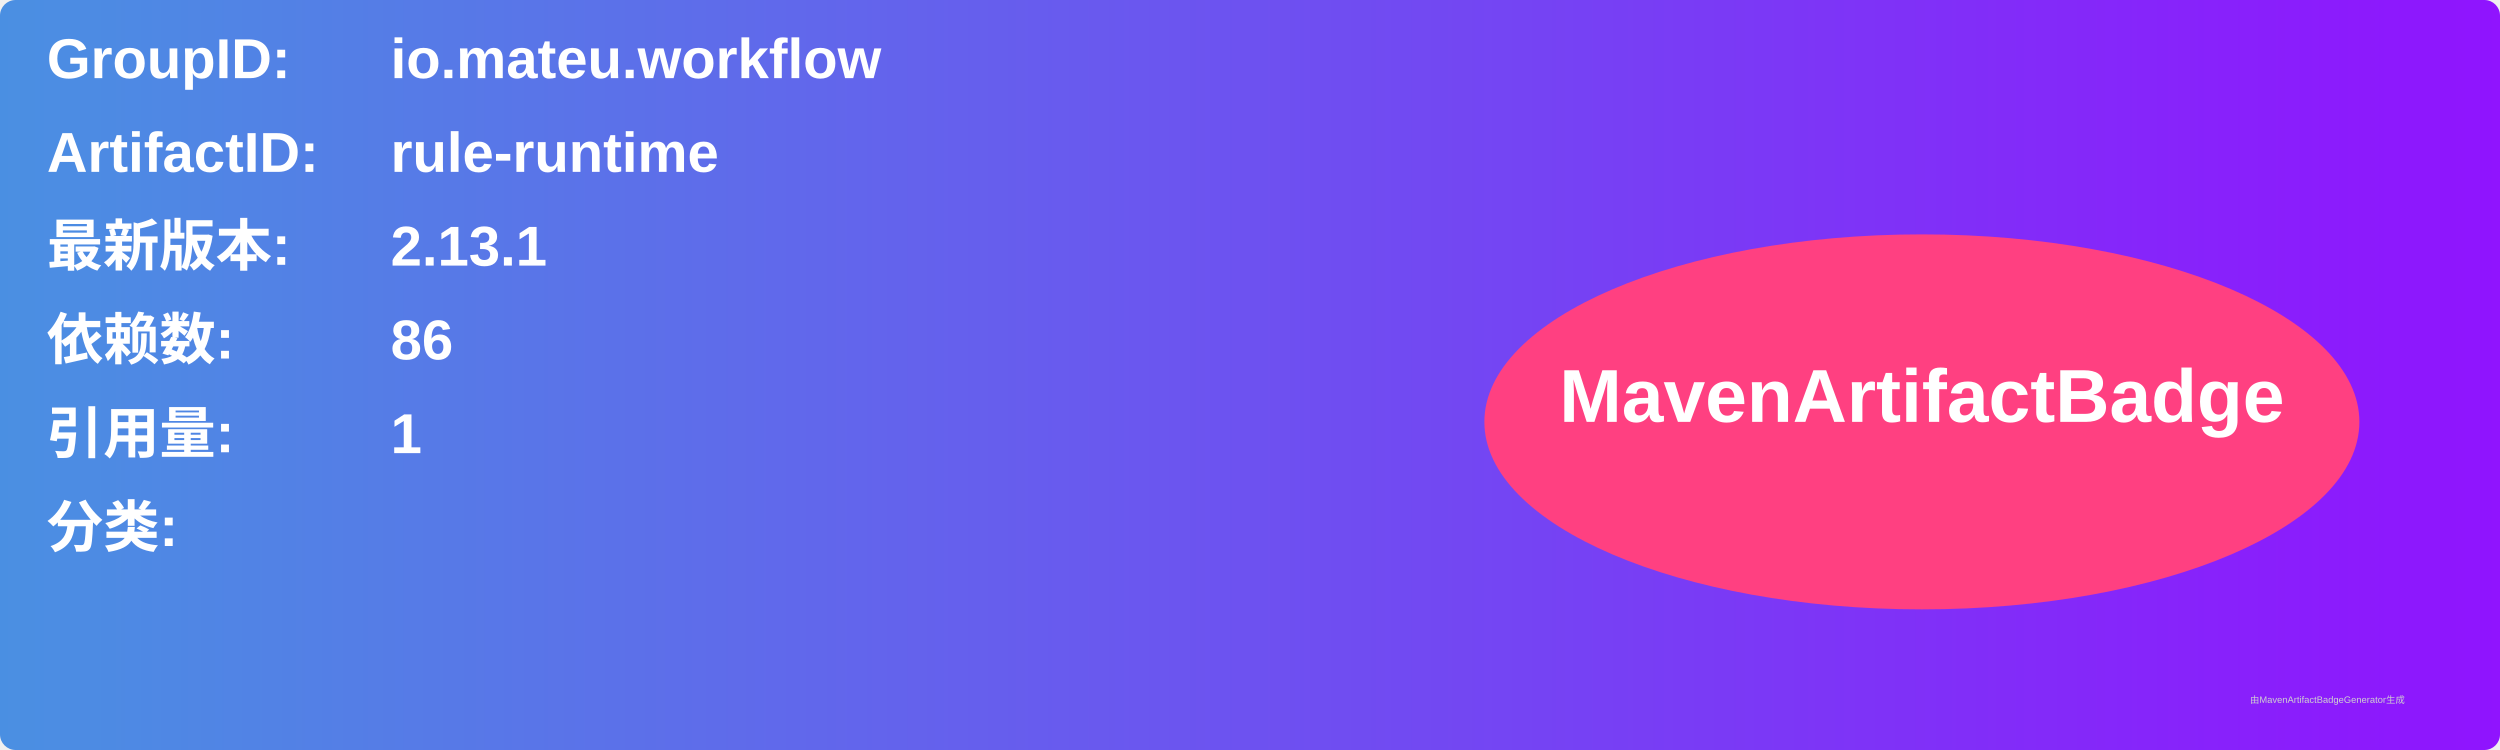
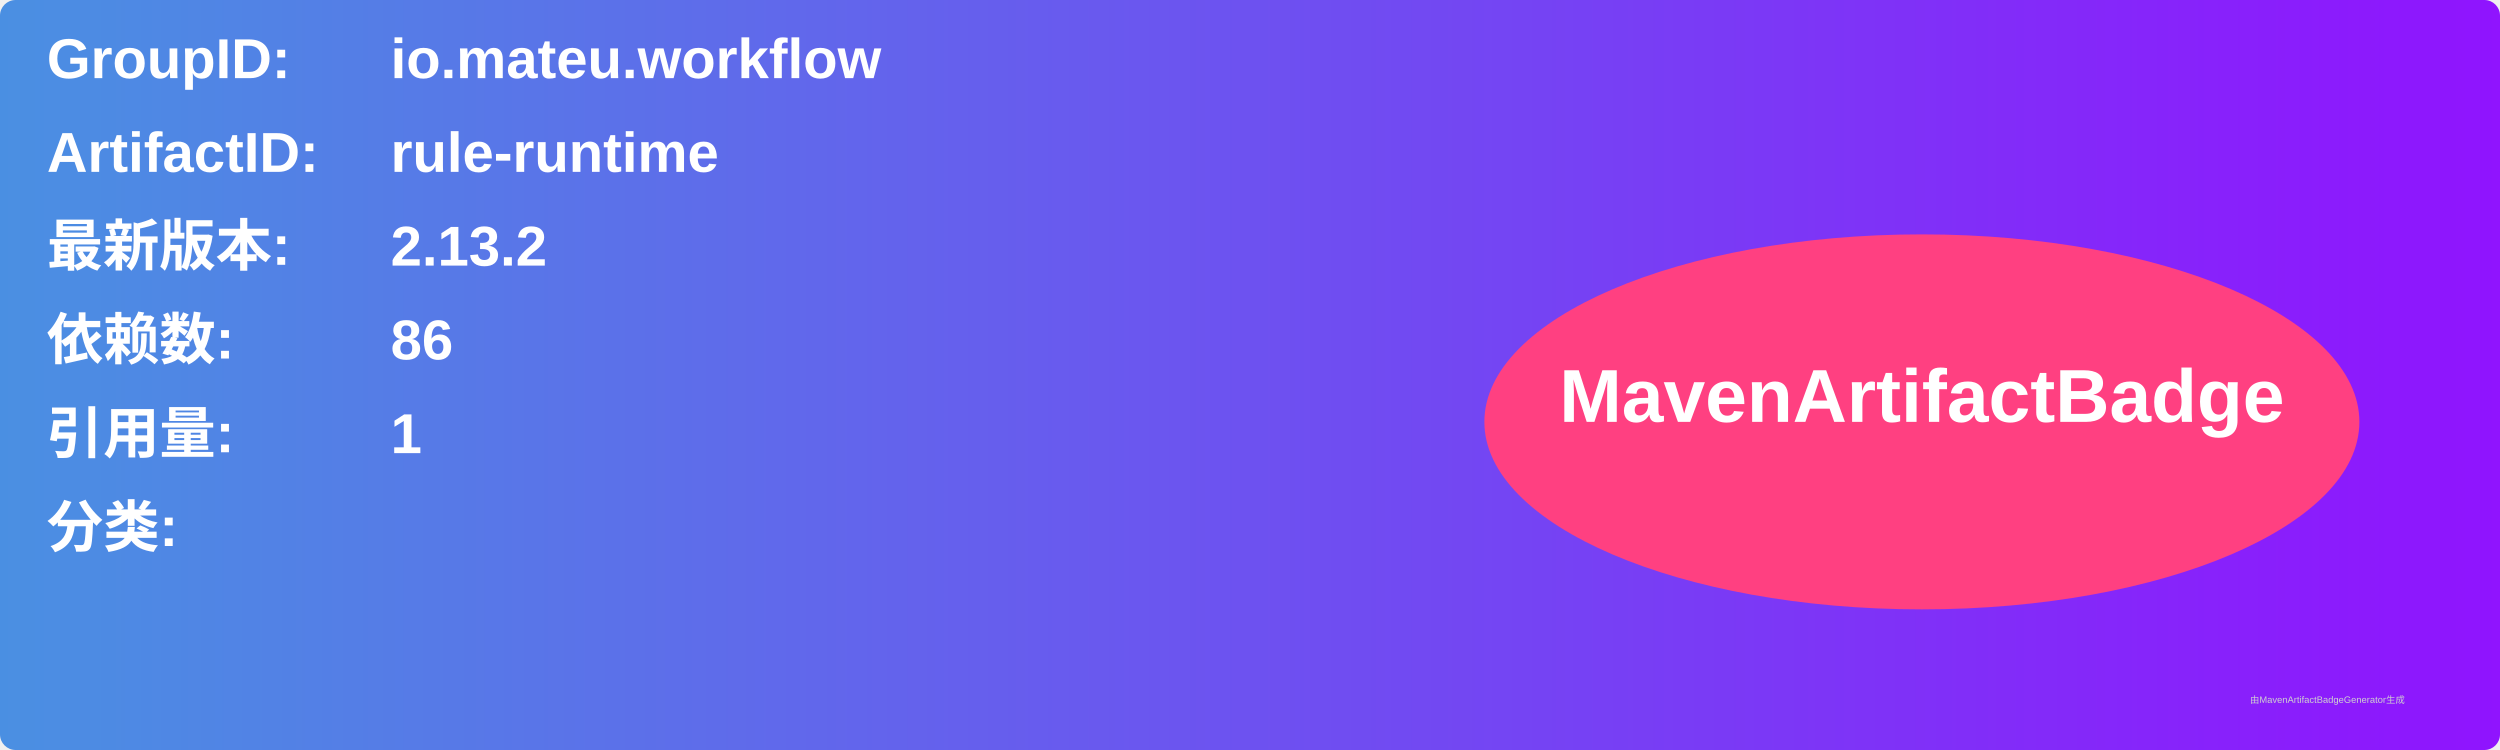
<svg xmlns="http://www.w3.org/2000/svg" width="800" height="240" viewBox="0 0 800 240">
  <linearGradient id="grad" x1="0%" y1="0%" x2="100%" y2="0%">
    <stop offset="0%" stop-color="#4a90e2" />
    <stop offset="100%" stop-color="#9013fe" />
  </linearGradient>
  <rect width="100%" height="100%" rx="5" ry="5" fill="url(#grad)" />
  <g transform="translate(15, 15)">
    <text x="0" y="10" font-family="Arial" font-size="18" fill="white" font-weight="bold" width="260">GroupID:</text>
    <text x="110" y="10" font-family="Arial" font-size="18" fill="white" font-weight="bold" width="460">io.mateu.workflow</text>
    <text x="0" y="40" font-family="Arial" font-size="18" fill="white" font-weight="bold" width="260">ArtifactID:</text>
    <text x="110" y="40" font-family="Arial" font-size="18" fill="white" font-weight="bold" width="460">rule-runtime</text>
    <text x="0" y="70" font-family="Arial" font-size="18" fill="white" font-weight="bold">最新版本:</text>
    <text x="110" y="70" font-family="Arial" font-size="18" fill="white" font-weight="bold">
-       <tspan font-weight="bold">2.13.1</tspan>
+       <tspan font-weight="bold">2.13.2</tspan>
    </text>
    <text x="0" y="100" font-family="Arial" font-size="18" fill="white" font-weight="bold">依赖数: </text>
    <text x="110" y="100" font-family="Arial" font-size="18" fill="white">
      <tspan font-weight="bold">86</tspan>
    </text>
    <text x="0" y="130" font-family="Arial" font-size="18" fill="white" font-weight="bold">引用量: </text>
    <text x="110" y="130" font-family="Arial" font-size="18" fill="white">
      <tspan font-weight="bold">1</tspan>
    </text>
    <text x="0" y="160" font-family="Arial" font-size="18" fill="white" font-weight="bold">分类:</text>
    <text x="10" y="190" font-family="Arial" font-size="10" fill="white">
      <tspan font-weight="bold" />
    </text>
    <ellipse cx="600" cy="120" rx="140" ry="60" fill="#ff4081" />
    <text x="600" y="120" text-anchor="middle" font-family="Arial" font-size="24" fill="white" font-weight="bold">MavenArtifactBadge</text>
  </g>
  <text x="720" y="225" font-family="Arial" font-size="3" fill="#d0d0d0">由MavenArtifactBadgeGenerator生成</text>
</svg>
